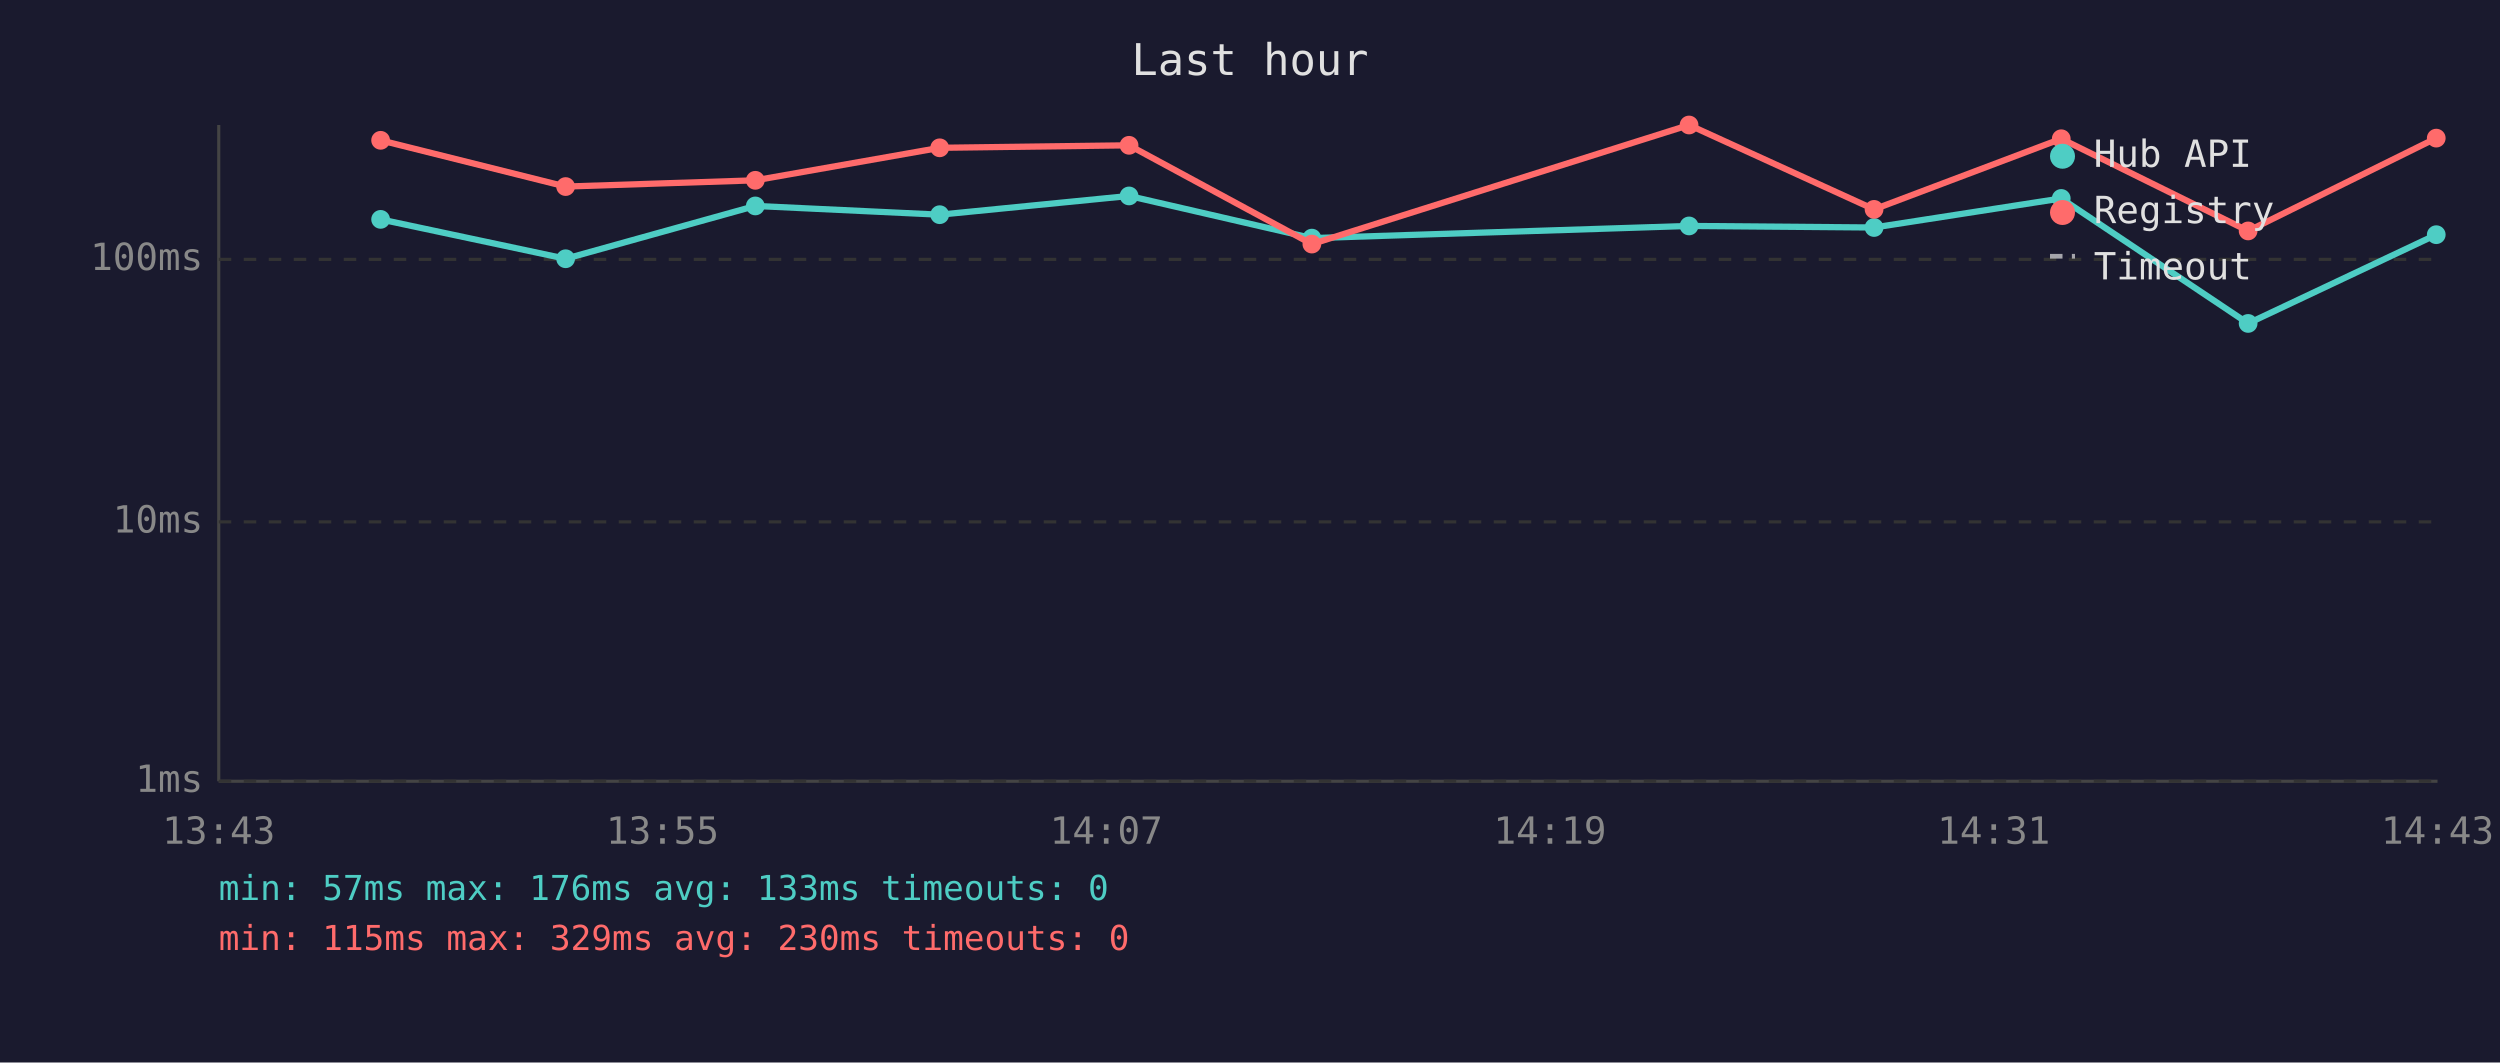
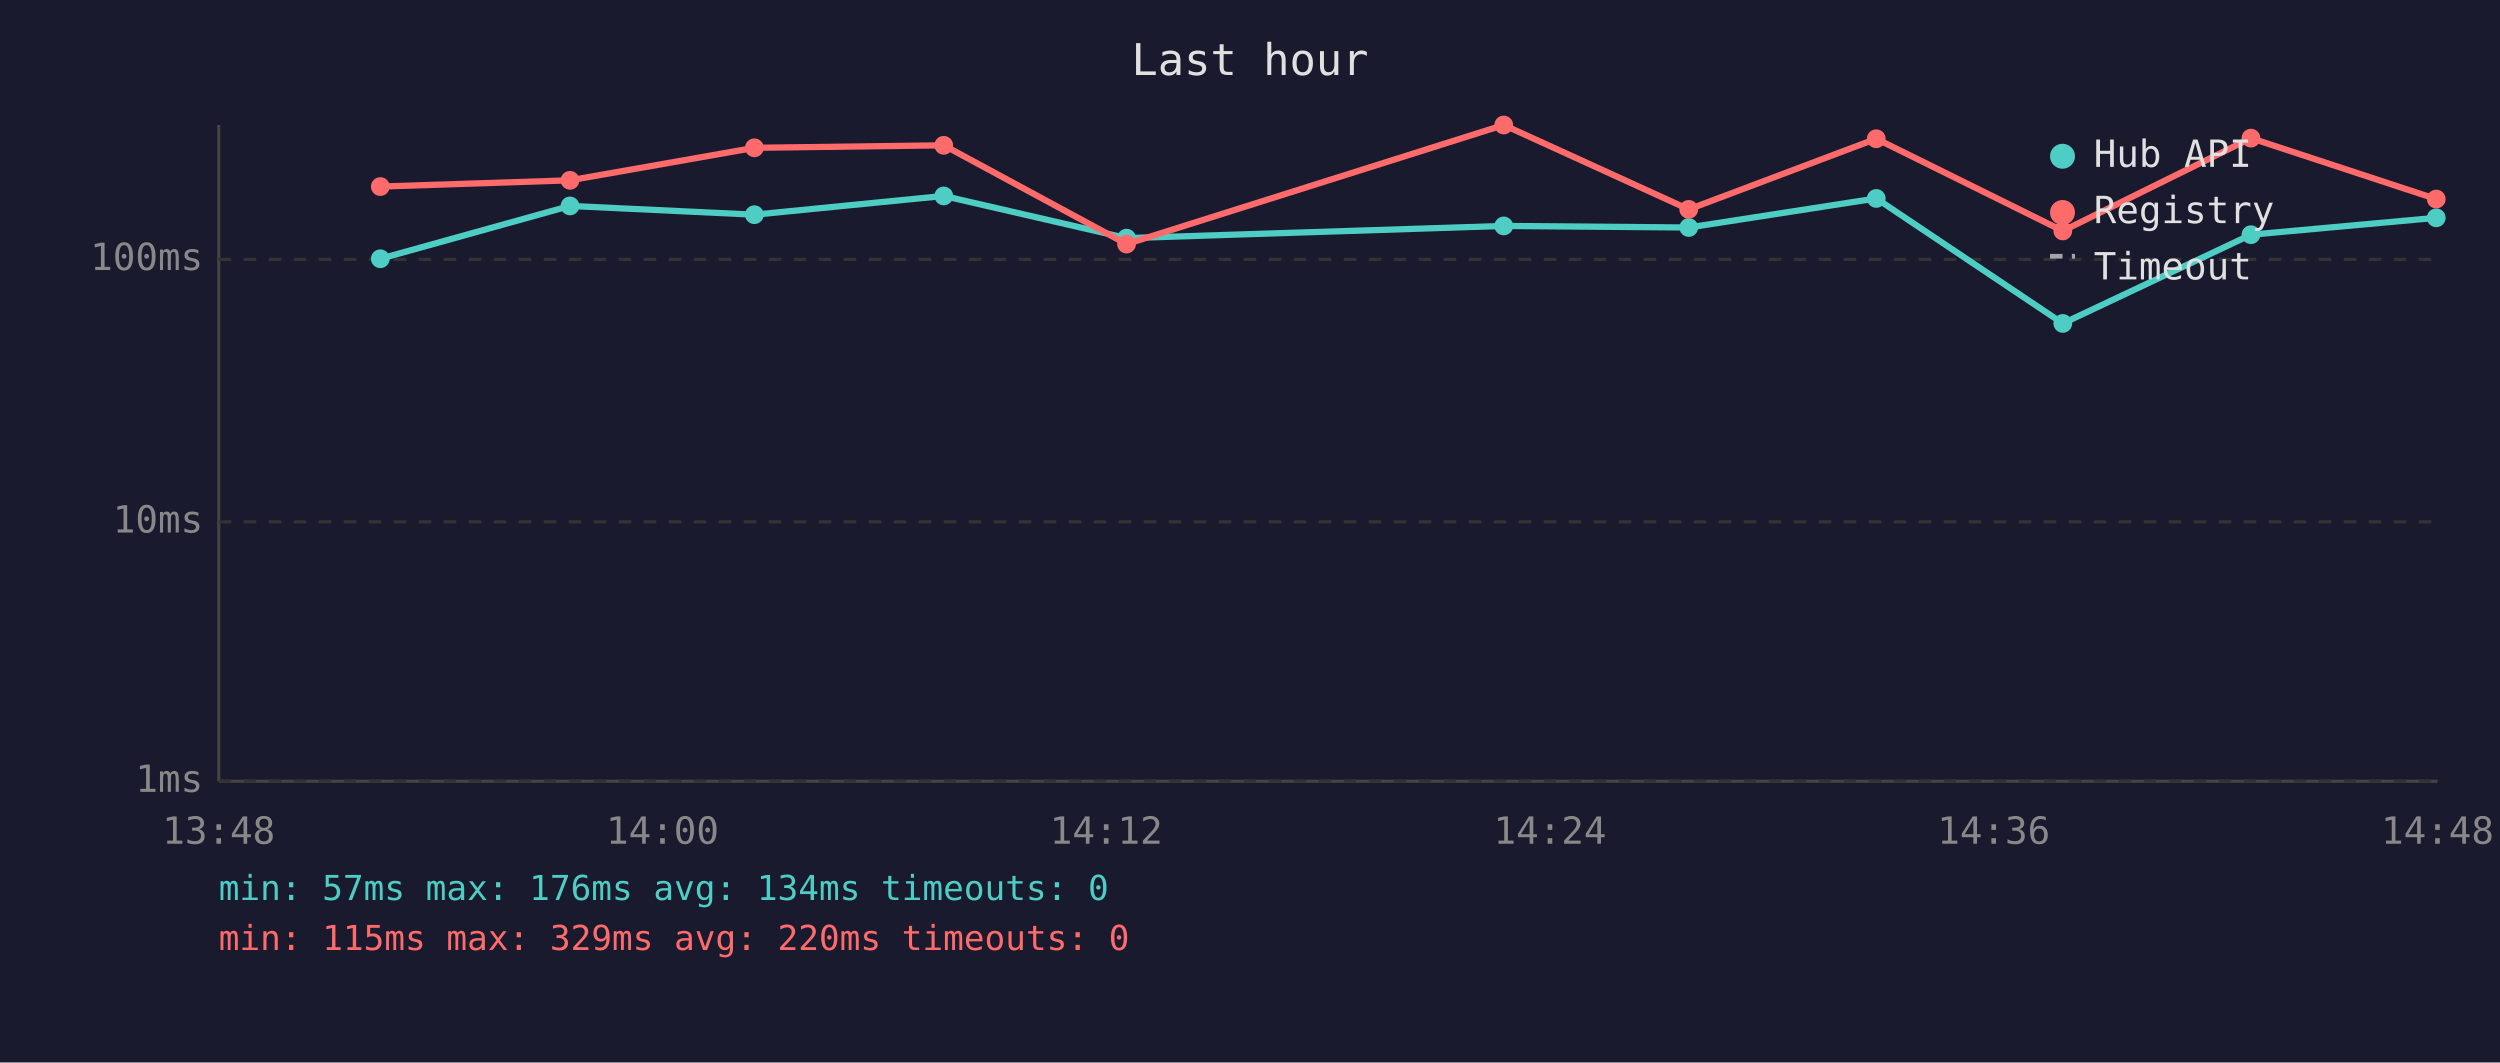
<svg xmlns="http://www.w3.org/2000/svg" viewBox="0 0 800 340" font-family="monospace" font-size="12">
  <rect width="800" height="340" fill="#1a1a2e" />
  <text x="400" y="24" fill="#e0e0e0" font-size="14" text-anchor="middle">Last hour</text>
  <line x1="70" y1="40" x2="70" y2="250" stroke="#444" stroke-width="1" />
  <line x1="70" y1="250" x2="780" y2="250" stroke="#444" stroke-width="1" />
  <line x1="70" y1="250" x2="780" y2="250" stroke="#333" stroke-width="1" stroke-dasharray="4" />
  <text x="65" y="250" fill="#888" text-anchor="end" dominant-baseline="middle">1ms</text>
  <line x1="70" y1="167" x2="780" y2="167" stroke="#333" stroke-width="1" stroke-dasharray="4" />
  <text x="65" y="167" fill="#888" text-anchor="end" dominant-baseline="middle">10ms</text>
  <line x1="70" y1="83" x2="780" y2="83" stroke="#333" stroke-width="1" stroke-dasharray="4" />
  <text x="65" y="83" fill="#888" text-anchor="end" dominant-baseline="middle">100ms</text>
-   <text x="70" y="270" fill="#888" text-anchor="middle">13:43</text>
-   <text x="212" y="270" fill="#888" text-anchor="middle">13:55</text>
-   <text x="354" y="270" fill="#888" text-anchor="middle">14:07</text>
-   <text x="496" y="270" fill="#888" text-anchor="middle">14:19</text>
-   <text x="638" y="270" fill="#888" text-anchor="middle">14:31</text>
-   <text x="780" y="270" fill="#888" text-anchor="middle">14:43</text>
-   <polyline points="121.8,70.2 181.0,82.8 241.7,65.9 300.7,68.7 361.3,62.7 419.8,76.2 540.5,72.3 599.7,72.8 659.6,63.5 719.4,103.5 779.6,75.1" fill="none" stroke="#4ecdc4" stroke-width="2" opacity="1" />
-   <circle cx="121.8" cy="70.2" r="3" fill="#4ecdc4" />
-   <circle cx="181.0" cy="82.8" r="3" fill="#4ecdc4" />
-   <circle cx="241.7" cy="65.9" r="3" fill="#4ecdc4" />
-   <circle cx="300.7" cy="68.7" r="3" fill="#4ecdc4" />
-   <circle cx="361.3" cy="62.7" r="3" fill="#4ecdc4" />
-   <circle cx="419.8" cy="76.2" r="3" fill="#4ecdc4" />
-   <circle cx="540.5" cy="72.3" r="3" fill="#4ecdc4" />
-   <circle cx="599.7" cy="72.8" r="3" fill="#4ecdc4" />
-   <circle cx="659.6" cy="63.5" r="3" fill="#4ecdc4" />
-   <circle cx="719.4" cy="103.5" r="3" fill="#4ecdc4" />
-   <circle cx="779.6" cy="75.1" r="3" fill="#4ecdc4" />
-   <polyline points="121.8,44.9 181.0,59.7 241.7,57.7 300.7,47.3 361.3,46.5 419.8,78.1 540.5,40.0 599.7,67.0 659.6,44.4 719.4,73.9 779.6,44.2" fill="none" stroke="#ff6b6b" stroke-width="2" opacity="1" />
-   <circle cx="121.8" cy="44.9" r="3" fill="#ff6b6b" />
-   <circle cx="181.0" cy="59.7" r="3" fill="#ff6b6b" />
-   <circle cx="241.7" cy="57.7" r="3" fill="#ff6b6b" />
-   <circle cx="300.7" cy="47.3" r="3" fill="#ff6b6b" />
-   <circle cx="361.3" cy="46.5" r="3" fill="#ff6b6b" />
-   <circle cx="419.8" cy="78.1" r="3" fill="#ff6b6b" />
-   <circle cx="540.5" cy="40.0" r="3" fill="#ff6b6b" />
-   <circle cx="599.7" cy="67.0" r="3" fill="#ff6b6b" />
-   <circle cx="659.6" cy="44.4" r="3" fill="#ff6b6b" />
-   <circle cx="719.4" cy="73.9" r="3" fill="#ff6b6b" />
-   <circle cx="779.6" cy="44.2" r="3" fill="#ff6b6b" />
+   <text x="70" y="270" fill="#888" text-anchor="middle">13:48</text>
+   <text x="212" y="270" fill="#888" text-anchor="middle">14:00</text>
+   <text x="354" y="270" fill="#888" text-anchor="middle">14:12</text>
+   <text x="496" y="270" fill="#888" text-anchor="middle">14:24</text>
+   <text x="638" y="270" fill="#888" text-anchor="middle">14:36</text>
+   <text x="780" y="270" fill="#888" text-anchor="middle">14:48</text>
+   <polyline points="121.7,82.8 182.4,65.9 241.4,68.7 302.0,62.7 360.5,76.2 481.2,72.3 540.4,72.8 600.4,63.5 660.1,103.5 720.3,75.1 779.6,69.7" fill="none" stroke="#4ecdc4" stroke-width="2" opacity="1" />
+   <circle cx="121.7" cy="82.8" r="3" fill="#4ecdc4" />
+   <circle cx="182.4" cy="65.9" r="3" fill="#4ecdc4" />
+   <circle cx="241.4" cy="68.7" r="3" fill="#4ecdc4" />
+   <circle cx="302.0" cy="62.7" r="3" fill="#4ecdc4" />
+   <circle cx="360.5" cy="76.2" r="3" fill="#4ecdc4" />
+   <circle cx="481.2" cy="72.3" r="3" fill="#4ecdc4" />
+   <circle cx="540.4" cy="72.8" r="3" fill="#4ecdc4" />
+   <circle cx="600.4" cy="63.5" r="3" fill="#4ecdc4" />
+   <circle cx="660.1" cy="103.5" r="3" fill="#4ecdc4" />
+   <circle cx="720.3" cy="75.1" r="3" fill="#4ecdc4" />
+   <circle cx="779.6" cy="69.7" r="3" fill="#4ecdc4" />
+   <polyline points="121.7,59.7 182.4,57.7 241.4,47.3 302.0,46.5 360.5,78.1 481.2,40.0 540.4,67.0 600.4,44.4 660.1,73.9 720.3,44.2 779.6,63.7" fill="none" stroke="#ff6b6b" stroke-width="2" opacity="1" />
+   <circle cx="121.7" cy="59.7" r="3" fill="#ff6b6b" />
+   <circle cx="182.4" cy="57.7" r="3" fill="#ff6b6b" />
+   <circle cx="241.4" cy="47.3" r="3" fill="#ff6b6b" />
+   <circle cx="302.0" cy="46.5" r="3" fill="#ff6b6b" />
+   <circle cx="360.5" cy="78.1" r="3" fill="#ff6b6b" />
+   <circle cx="481.2" cy="40.0" r="3" fill="#ff6b6b" />
+   <circle cx="540.4" cy="67.0" r="3" fill="#ff6b6b" />
+   <circle cx="600.4" cy="44.4" r="3" fill="#ff6b6b" />
+   <circle cx="660.1" cy="73.9" r="3" fill="#ff6b6b" />
+   <circle cx="720.3" cy="44.2" r="3" fill="#ff6b6b" />
+   <circle cx="779.6" cy="63.7" r="3" fill="#ff6b6b" />
  <circle cx="660" cy="50" r="4" fill="#4ecdc4" />
  <text x="670" y="50" fill="#e0e0e0" dominant-baseline="middle">Hub API</text>
  <circle cx="660" cy="68" r="4" fill="#ff6b6b" />
  <text x="670" y="68" fill="#e0e0e0" dominant-baseline="middle">Registry</text>
  <line x1="656" y1="82" x2="664" y2="82" stroke="#e0e0e0" stroke-width="1.5" stroke-dasharray="4,3" opacity="0.7" />
  <text x="670" y="86" fill="#e0e0e0" dominant-baseline="middle">Timeout</text>
-   <text x="70" y="288" fill="#4ecdc4" font-size="11">min: 57ms  max: 176ms  avg: 133ms  timeouts: 0</text>
-   <text x="70" y="304" fill="#ff6b6b" font-size="11">min: 115ms  max: 329ms  avg: 230ms  timeouts: 0</text>
+   <text x="70" y="288" fill="#4ecdc4" font-size="11">min: 57ms  max: 176ms  avg: 134ms  timeouts: 0</text>
+   <text x="70" y="304" fill="#ff6b6b" font-size="11">min: 115ms  max: 329ms  avg: 220ms  timeouts: 0</text>
</svg>
